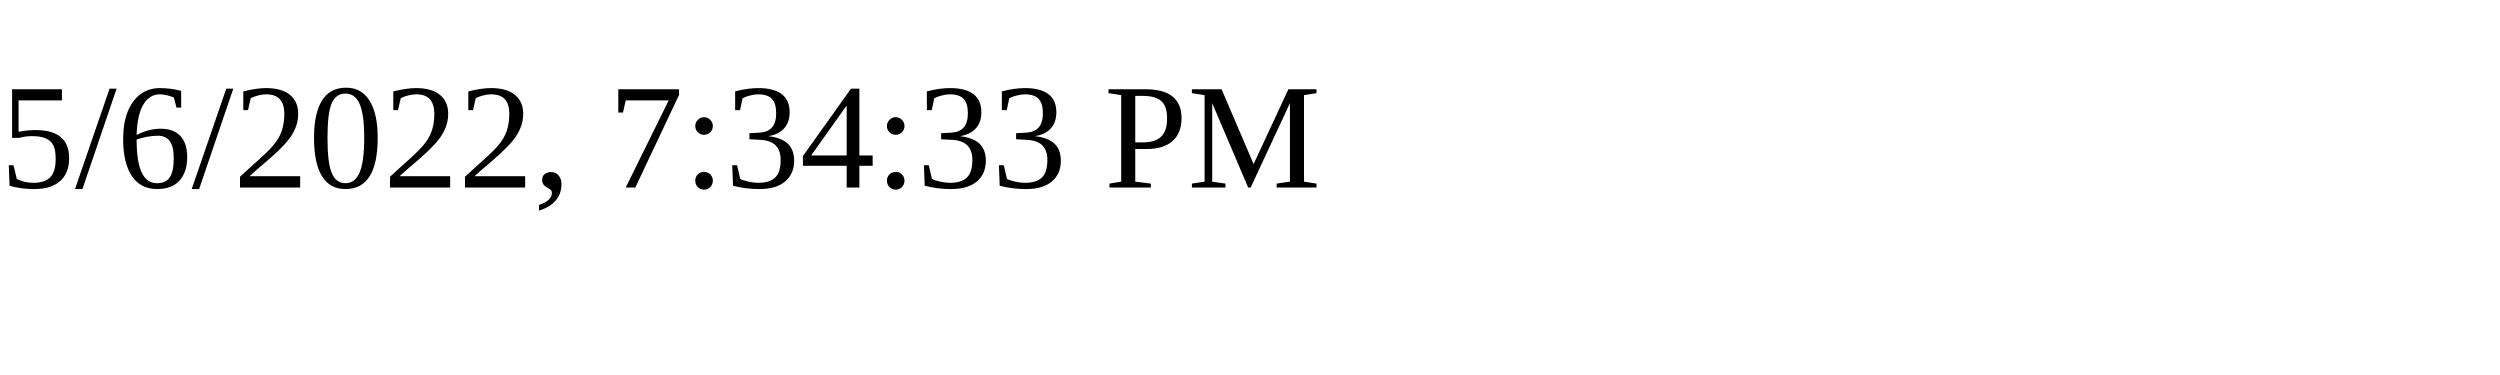
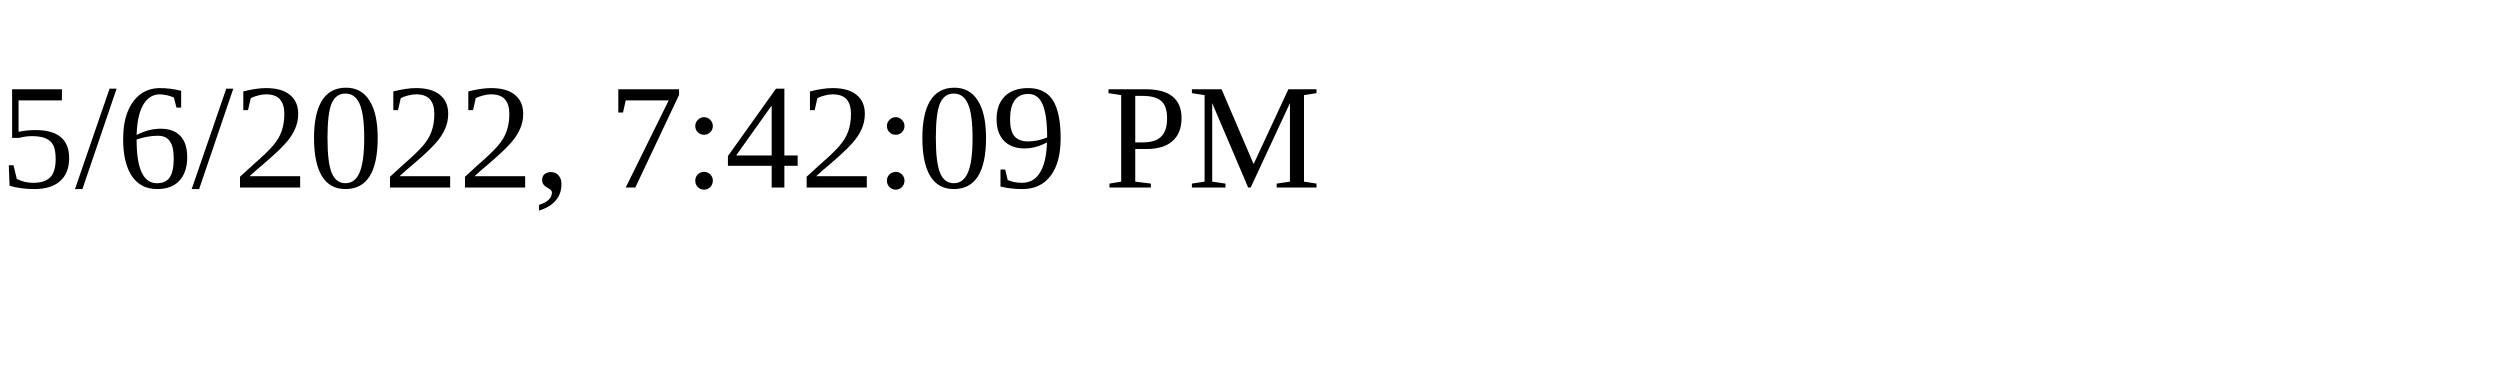
<svg xmlns="http://www.w3.org/2000/svg" height="30" width="200">
-   <text x="0" y="15">5/6/2022, 7:34:33 PM</text>
+   <text x="0" y="15">5/6/2022, 7:42:09 PM</text>
</svg>
